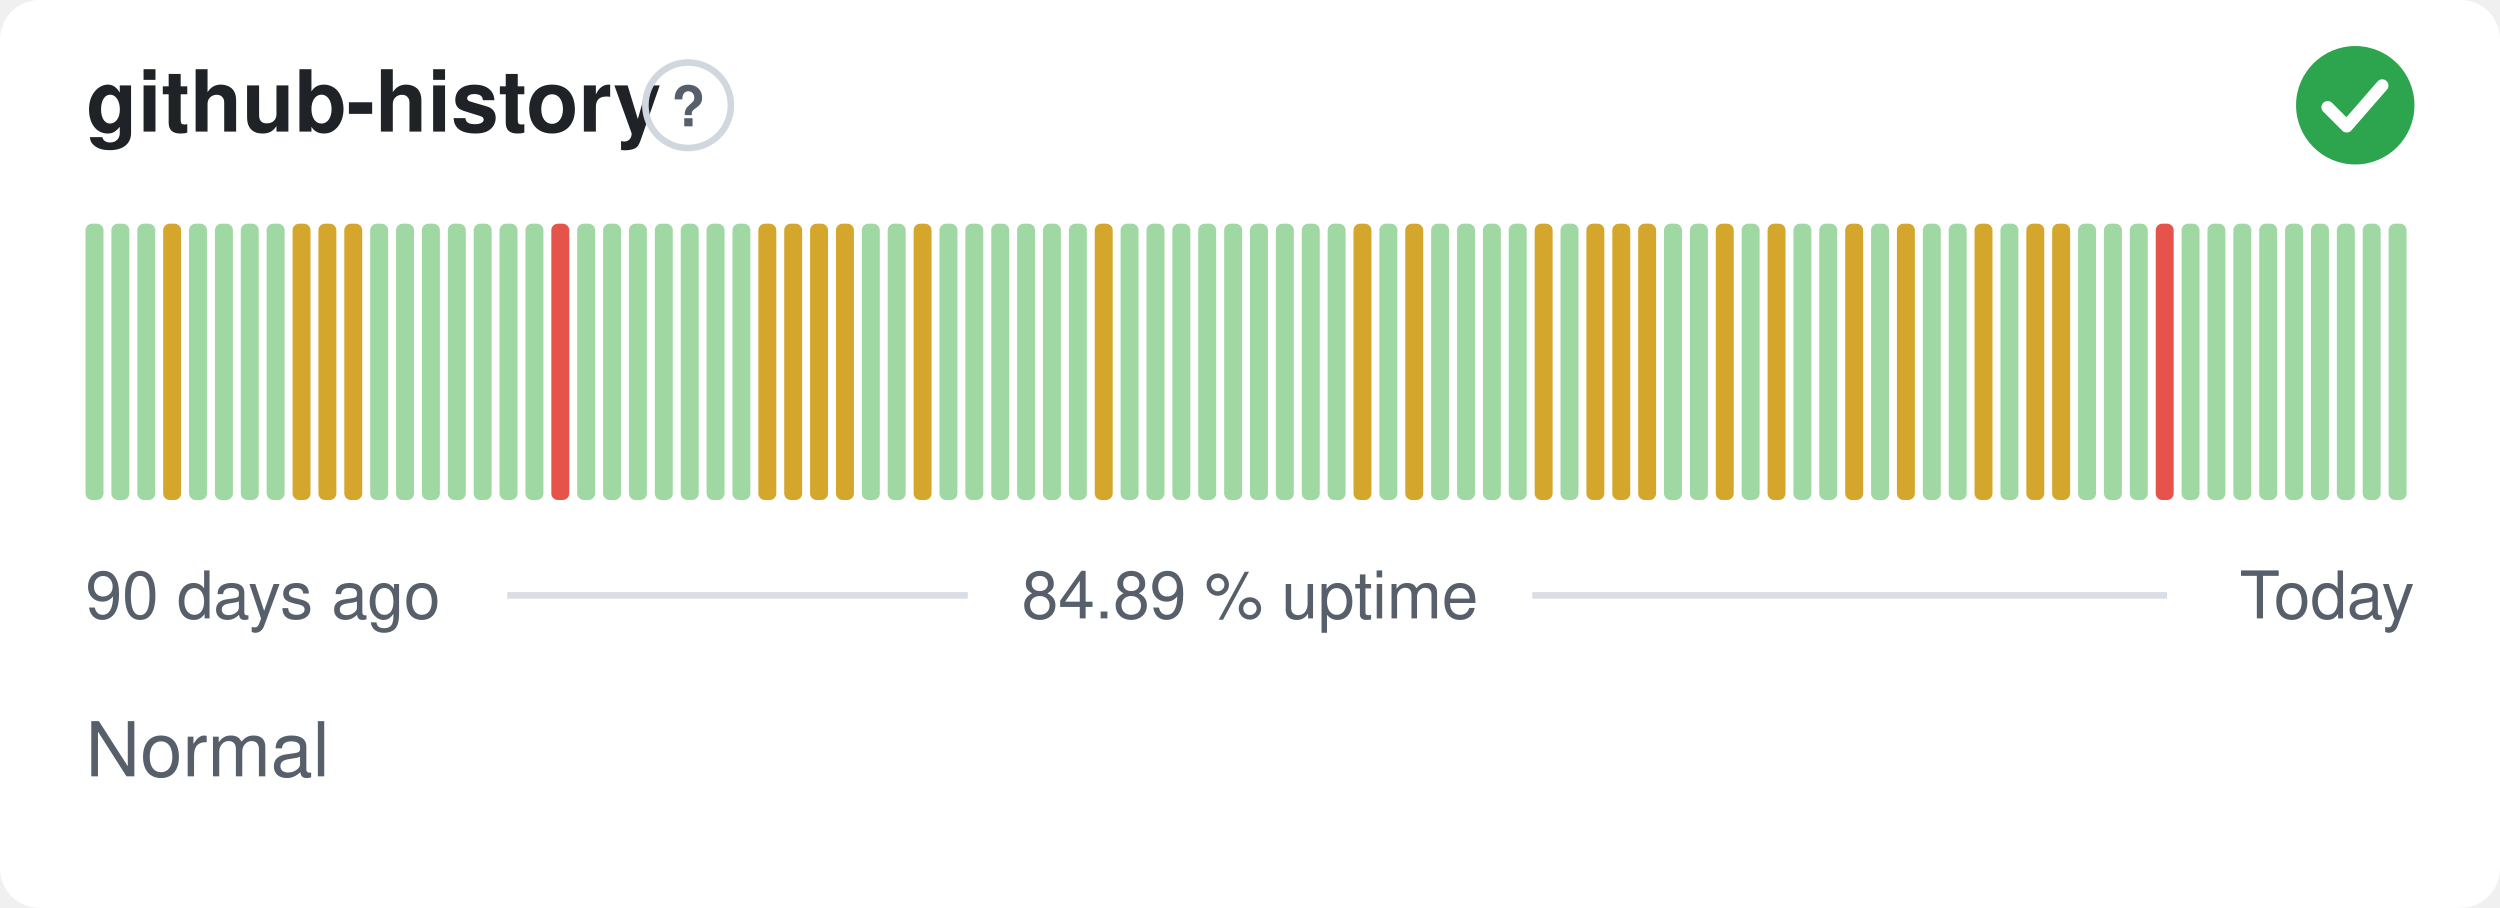
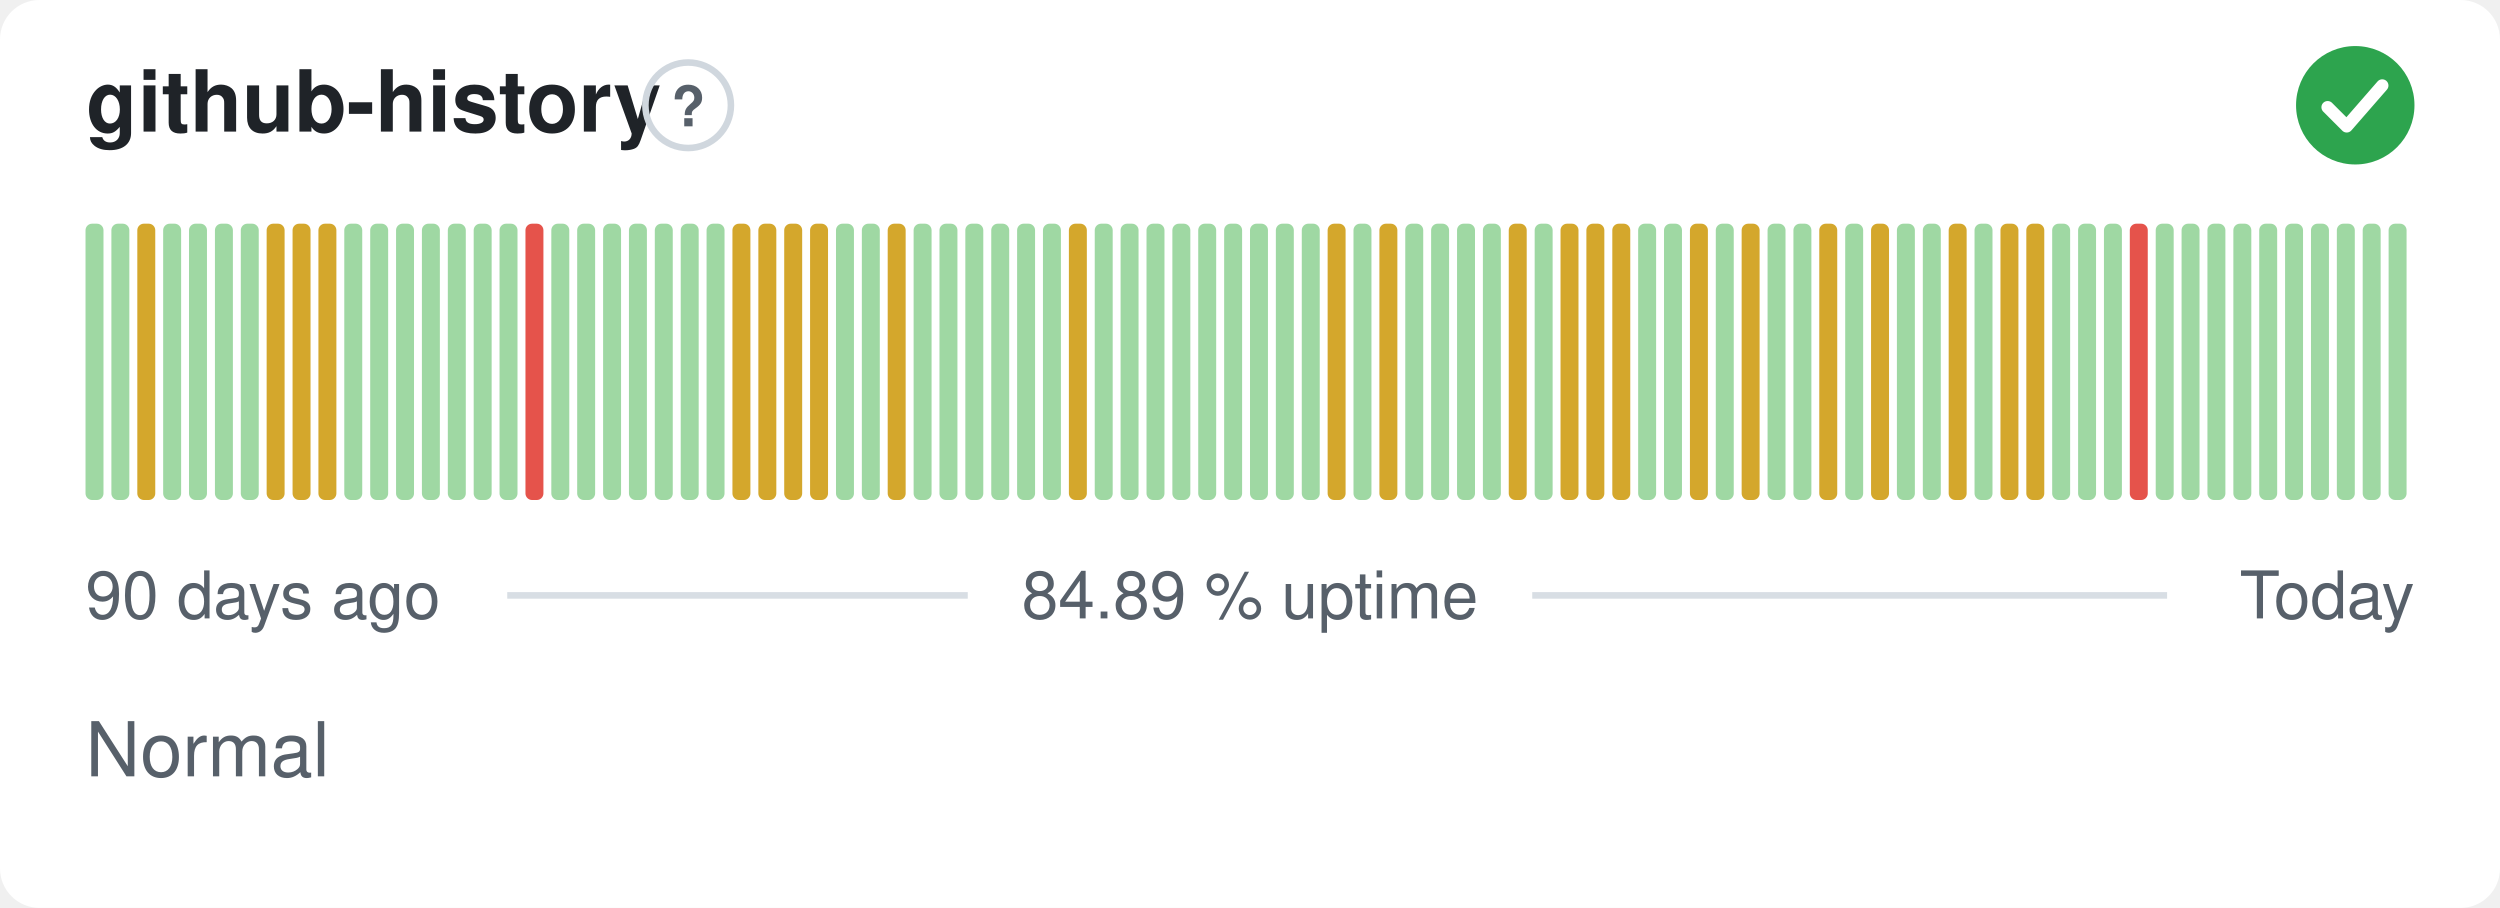
<svg xmlns="http://www.w3.org/2000/svg" width="380" height="138" viewBox="0 0 380 138" role="img" aria-label="github-history: Normal, 84.89 % uptime over the last 90 days" font-family="-apple-system,BlinkMacSystemFont,'Segoe UI',Helvetica,Arial,sans-serif">
  <style>
    @media (prefers-color-scheme: dark) {
      .bg { fill: #0d1117 }
      .title { fill: #e6edf3 }
      .muted { fill: #8b949e }
      .hint { stroke: #30363d }
      .rule { stroke: #30363d }
      .nodata { fill: #21262d }
    }
  </style>
  <rect class="bg" width="380" height="138" rx="6" fill="#ffffff" />
  <text class="title" x="13" y="20" font-size="13" font-weight="600" fill="#1f2328">github-history</text>
  <circle class="hint" cx="104.6" cy="16" r="6.5" fill="none" stroke="#d0d7de" stroke-width="1" />
  <text class="muted" x="104.6" y="19.2" text-anchor="middle" font-size="8.5" font-weight="700" fill="#57606a">?</text>
  <circle cx="358" cy="16" r="9" fill="#2da44e" />
  <path d="M353.80 16.30l2.90 2.90 5.40 -6.20" fill="none" stroke="#fff" stroke-width="1.89" stroke-linecap="round" stroke-linejoin="round" />
  <rect x="13.00" y="34.00" width="2.73" height="42.00" rx="1" fill="#9fd8a3" />
  <rect x="16.93" y="34.00" width="2.73" height="42.00" rx="1" fill="#9fd8a3" />
-   <rect x="20.87" y="34.00" width="2.73" height="42.00" rx="1" fill="#9fd8a3" />
-   <rect x="24.80" y="34.00" width="2.73" height="42.00" rx="1" fill="#d4a72c" />
+   <rect x="20.87" y="34.00" width="2.73" height="42.00" rx="1" fill="#d4a72c" />
+   <rect x="24.80" y="34.00" width="2.73" height="42.00" rx="1" fill="#9fd8a3" />
  <rect x="28.73" y="34.00" width="2.73" height="42.00" rx="1" fill="#9fd8a3" />
  <rect x="32.67" y="34.00" width="2.73" height="42.00" rx="1" fill="#9fd8a3" />
  <rect x="36.60" y="34.00" width="2.73" height="42.00" rx="1" fill="#9fd8a3" />
-   <rect x="40.53" y="34.00" width="2.73" height="42.00" rx="1" fill="#9fd8a3" />
+   <rect x="40.53" y="34.00" width="2.73" height="42.00" rx="1" fill="#d4a72c" />
  <rect x="44.47" y="34.00" width="2.73" height="42.00" rx="1" fill="#d4a72c" />
  <rect x="48.40" y="34.00" width="2.73" height="42.00" rx="1" fill="#d4a72c" />
-   <rect x="52.33" y="34.00" width="2.73" height="42.00" rx="1" fill="#d4a72c" />
+   <rect x="52.33" y="34.00" width="2.73" height="42.00" rx="1" fill="#9fd8a3" />
  <rect x="56.27" y="34.00" width="2.73" height="42.00" rx="1" fill="#9fd8a3" />
  <rect x="60.20" y="34.00" width="2.73" height="42.00" rx="1" fill="#9fd8a3" />
  <rect x="64.13" y="34.00" width="2.73" height="42.00" rx="1" fill="#9fd8a3" />
  <rect x="68.07" y="34.00" width="2.73" height="42.00" rx="1" fill="#9fd8a3" />
  <rect x="72.00" y="34.00" width="2.73" height="42.00" rx="1" fill="#9fd8a3" />
  <rect x="75.93" y="34.00" width="2.73" height="42.00" rx="1" fill="#9fd8a3" />
-   <rect x="79.87" y="34.00" width="2.73" height="42.00" rx="1" fill="#9fd8a3" />
-   <rect x="83.80" y="34.00" width="2.73" height="42.00" rx="1" fill="#e5534b" />
+   <rect x="79.87" y="34.00" width="2.73" height="42.00" rx="1" fill="#e5534b" />
+   <rect x="83.80" y="34.00" width="2.73" height="42.00" rx="1" fill="#9fd8a3" />
  <rect x="87.73" y="34.00" width="2.73" height="42.00" rx="1" fill="#9fd8a3" />
  <rect x="91.67" y="34.00" width="2.73" height="42.00" rx="1" fill="#9fd8a3" />
  <rect x="95.60" y="34.00" width="2.73" height="42.00" rx="1" fill="#9fd8a3" />
  <rect x="99.53" y="34.00" width="2.73" height="42.00" rx="1" fill="#9fd8a3" />
  <rect x="103.47" y="34.00" width="2.73" height="42.00" rx="1" fill="#9fd8a3" />
  <rect x="107.40" y="34.00" width="2.73" height="42.00" rx="1" fill="#9fd8a3" />
-   <rect x="111.33" y="34.00" width="2.73" height="42.00" rx="1" fill="#9fd8a3" />
+   <rect x="111.33" y="34.00" width="2.73" height="42.00" rx="1" fill="#d4a72c" />
  <rect x="115.27" y="34.00" width="2.73" height="42.00" rx="1" fill="#d4a72c" />
  <rect x="119.20" y="34.00" width="2.73" height="42.00" rx="1" fill="#d4a72c" />
  <rect x="123.13" y="34.00" width="2.73" height="42.00" rx="1" fill="#d4a72c" />
-   <rect x="127.07" y="34.00" width="2.73" height="42.00" rx="1" fill="#d4a72c" />
+   <rect x="127.07" y="34.00" width="2.73" height="42.00" rx="1" fill="#9fd8a3" />
  <rect x="131.00" y="34.00" width="2.73" height="42.00" rx="1" fill="#9fd8a3" />
-   <rect x="134.93" y="34.00" width="2.73" height="42.00" rx="1" fill="#9fd8a3" />
-   <rect x="138.87" y="34.00" width="2.73" height="42.00" rx="1" fill="#d4a72c" />
+   <rect x="134.93" y="34.00" width="2.73" height="42.00" rx="1" fill="#d4a72c" />
+   <rect x="138.87" y="34.00" width="2.73" height="42.00" rx="1" fill="#9fd8a3" />
  <rect x="142.80" y="34.00" width="2.73" height="42.00" rx="1" fill="#9fd8a3" />
  <rect x="146.73" y="34.00" width="2.73" height="42.00" rx="1" fill="#9fd8a3" />
  <rect x="150.67" y="34.00" width="2.73" height="42.00" rx="1" fill="#9fd8a3" />
  <rect x="154.60" y="34.00" width="2.73" height="42.00" rx="1" fill="#9fd8a3" />
  <rect x="158.53" y="34.00" width="2.73" height="42.00" rx="1" fill="#9fd8a3" />
-   <rect x="162.47" y="34.00" width="2.73" height="42.00" rx="1" fill="#9fd8a3" />
-   <rect x="166.40" y="34.00" width="2.73" height="42.00" rx="1" fill="#d4a72c" />
+   <rect x="162.47" y="34.00" width="2.73" height="42.00" rx="1" fill="#d4a72c" />
+   <rect x="166.40" y="34.00" width="2.73" height="42.00" rx="1" fill="#9fd8a3" />
  <rect x="170.33" y="34.00" width="2.73" height="42.00" rx="1" fill="#9fd8a3" />
  <rect x="174.27" y="34.00" width="2.73" height="42.00" rx="1" fill="#9fd8a3" />
  <rect x="178.20" y="34.00" width="2.73" height="42.00" rx="1" fill="#9fd8a3" />
  <rect x="182.13" y="34.00" width="2.73" height="42.00" rx="1" fill="#9fd8a3" />
  <rect x="186.07" y="34.00" width="2.73" height="42.00" rx="1" fill="#9fd8a3" />
  <rect x="190.00" y="34.00" width="2.73" height="42.00" rx="1" fill="#9fd8a3" />
  <rect x="193.93" y="34.00" width="2.73" height="42.00" rx="1" fill="#9fd8a3" />
  <rect x="197.87" y="34.00" width="2.73" height="42.00" rx="1" fill="#9fd8a3" />
-   <rect x="201.80" y="34.00" width="2.73" height="42.00" rx="1" fill="#9fd8a3" />
-   <rect x="205.73" y="34.00" width="2.73" height="42.00" rx="1" fill="#d4a72c" />
-   <rect x="209.67" y="34.00" width="2.73" height="42.00" rx="1" fill="#9fd8a3" />
-   <rect x="213.60" y="34.00" width="2.73" height="42.00" rx="1" fill="#d4a72c" />
+   <rect x="201.80" y="34.00" width="2.73" height="42.00" rx="1" fill="#d4a72c" />
+   <rect x="205.73" y="34.00" width="2.73" height="42.00" rx="1" fill="#9fd8a3" />
+   <rect x="209.67" y="34.00" width="2.73" height="42.00" rx="1" fill="#d4a72c" />
+   <rect x="213.60" y="34.00" width="2.73" height="42.00" rx="1" fill="#9fd8a3" />
  <rect x="217.53" y="34.00" width="2.73" height="42.00" rx="1" fill="#9fd8a3" />
  <rect x="221.47" y="34.00" width="2.73" height="42.00" rx="1" fill="#9fd8a3" />
  <rect x="225.40" y="34.00" width="2.73" height="42.00" rx="1" fill="#9fd8a3" />
-   <rect x="229.33" y="34.00" width="2.73" height="42.00" rx="1" fill="#9fd8a3" />
-   <rect x="233.27" y="34.00" width="2.73" height="42.00" rx="1" fill="#d4a72c" />
-   <rect x="237.20" y="34.00" width="2.73" height="42.00" rx="1" fill="#9fd8a3" />
+   <rect x="229.33" y="34.00" width="2.73" height="42.00" rx="1" fill="#d4a72c" />
+   <rect x="233.27" y="34.00" width="2.73" height="42.00" rx="1" fill="#9fd8a3" />
+   <rect x="237.20" y="34.00" width="2.73" height="42.00" rx="1" fill="#d4a72c" />
  <rect x="241.13" y="34.00" width="2.73" height="42.00" rx="1" fill="#d4a72c" />
  <rect x="245.07" y="34.00" width="2.73" height="42.00" rx="1" fill="#d4a72c" />
-   <rect x="249.00" y="34.00" width="2.73" height="42.00" rx="1" fill="#d4a72c" />
+   <rect x="249.00" y="34.00" width="2.73" height="42.00" rx="1" fill="#9fd8a3" />
  <rect x="252.93" y="34.00" width="2.73" height="42.00" rx="1" fill="#9fd8a3" />
-   <rect x="256.87" y="34.00" width="2.73" height="42.00" rx="1" fill="#9fd8a3" />
-   <rect x="260.80" y="34.00" width="2.73" height="42.00" rx="1" fill="#d4a72c" />
-   <rect x="264.73" y="34.00" width="2.73" height="42.00" rx="1" fill="#9fd8a3" />
-   <rect x="268.67" y="34.00" width="2.73" height="42.00" rx="1" fill="#d4a72c" />
+   <rect x="256.87" y="34.00" width="2.73" height="42.00" rx="1" fill="#d4a72c" />
+   <rect x="260.80" y="34.00" width="2.73" height="42.00" rx="1" fill="#9fd8a3" />
+   <rect x="264.73" y="34.00" width="2.73" height="42.00" rx="1" fill="#d4a72c" />
+   <rect x="268.67" y="34.00" width="2.73" height="42.00" rx="1" fill="#9fd8a3" />
  <rect x="272.60" y="34.00" width="2.73" height="42.00" rx="1" fill="#9fd8a3" />
-   <rect x="276.53" y="34.00" width="2.73" height="42.00" rx="1" fill="#9fd8a3" />
-   <rect x="280.47" y="34.00" width="2.73" height="42.00" rx="1" fill="#d4a72c" />
-   <rect x="284.40" y="34.00" width="2.73" height="42.00" rx="1" fill="#9fd8a3" />
-   <rect x="288.33" y="34.00" width="2.73" height="42.00" rx="1" fill="#d4a72c" />
+   <rect x="276.53" y="34.00" width="2.73" height="42.00" rx="1" fill="#d4a72c" />
+   <rect x="280.47" y="34.00" width="2.73" height="42.00" rx="1" fill="#9fd8a3" />
+   <rect x="284.40" y="34.00" width="2.73" height="42.00" rx="1" fill="#d4a72c" />
+   <rect x="288.33" y="34.00" width="2.73" height="42.00" rx="1" fill="#9fd8a3" />
  <rect x="292.27" y="34.00" width="2.73" height="42.00" rx="1" fill="#9fd8a3" />
-   <rect x="296.20" y="34.00" width="2.73" height="42.00" rx="1" fill="#9fd8a3" />
-   <rect x="300.13" y="34.00" width="2.73" height="42.00" rx="1" fill="#d4a72c" />
-   <rect x="304.07" y="34.00" width="2.73" height="42.00" rx="1" fill="#9fd8a3" />
+   <rect x="296.20" y="34.00" width="2.73" height="42.00" rx="1" fill="#d4a72c" />
+   <rect x="300.13" y="34.00" width="2.73" height="42.00" rx="1" fill="#9fd8a3" />
+   <rect x="304.07" y="34.00" width="2.73" height="42.00" rx="1" fill="#d4a72c" />
  <rect x="308.00" y="34.00" width="2.73" height="42.00" rx="1" fill="#d4a72c" />
-   <rect x="311.93" y="34.00" width="2.73" height="42.00" rx="1" fill="#d4a72c" />
+   <rect x="311.93" y="34.00" width="2.73" height="42.00" rx="1" fill="#9fd8a3" />
  <rect x="315.87" y="34.00" width="2.73" height="42.00" rx="1" fill="#9fd8a3" />
  <rect x="319.80" y="34.00" width="2.73" height="42.00" rx="1" fill="#9fd8a3" />
-   <rect x="323.73" y="34.00" width="2.73" height="42.00" rx="1" fill="#9fd8a3" />
-   <rect x="327.67" y="34.00" width="2.73" height="42.00" rx="1" fill="#e5534b" />
+   <rect x="323.73" y="34.00" width="2.73" height="42.00" rx="1" fill="#e5534b" />
+   <rect x="327.67" y="34.00" width="2.73" height="42.00" rx="1" fill="#9fd8a3" />
  <rect x="331.60" y="34.00" width="2.73" height="42.00" rx="1" fill="#9fd8a3" />
  <rect x="335.53" y="34.00" width="2.73" height="42.00" rx="1" fill="#9fd8a3" />
  <rect x="339.47" y="34.00" width="2.73" height="42.00" rx="1" fill="#9fd8a3" />
  <rect x="343.40" y="34.00" width="2.73" height="42.00" rx="1" fill="#9fd8a3" />
  <rect x="347.33" y="34.00" width="2.73" height="42.00" rx="1" fill="#9fd8a3" />
  <rect x="351.27" y="34.00" width="2.73" height="42.00" rx="1" fill="#9fd8a3" />
  <rect x="355.20" y="34.00" width="2.73" height="42.00" rx="1" fill="#9fd8a3" />
  <rect x="359.13" y="34.00" width="2.73" height="42.00" rx="1" fill="#9fd8a3" />
  <rect x="363.07" y="34.00" width="2.73" height="42.00" rx="1" fill="#9fd8a3" />
  <text class="muted" x="13" y="94" font-size="10" fill="#57606a">90 days ago</text>
  <text class="muted" x="190" y="94" text-anchor="middle" font-size="10" fill="#57606a">84.89 % uptime</text>
  <text class="muted" x="367" y="94" text-anchor="end" font-size="10" fill="#57606a">Today</text>
  <line class="rule" x1="77.1" y1="90.5" x2="147.1" y2="90.5" stroke="#d8dee4" stroke-width="1" />
  <line class="rule" x1="232.9" y1="90.5" x2="329.4" y2="90.5" stroke="#d8dee4" stroke-width="1" />
  <text class="muted" x="13" y="118" font-size="11.5" fill="#57606a">Normal</text>
</svg>
